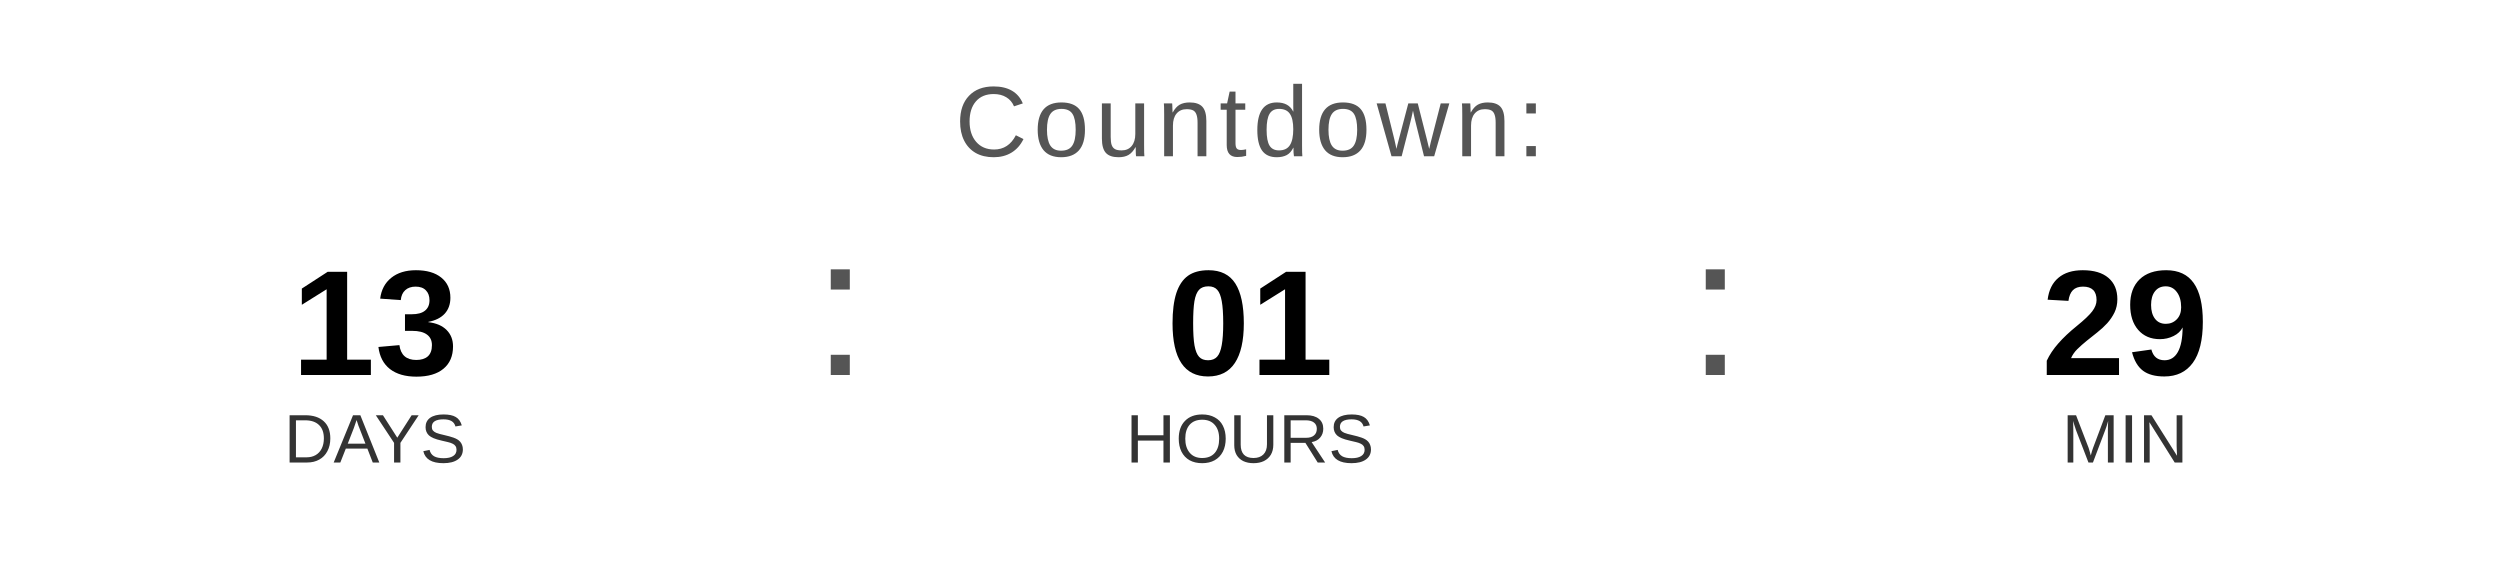
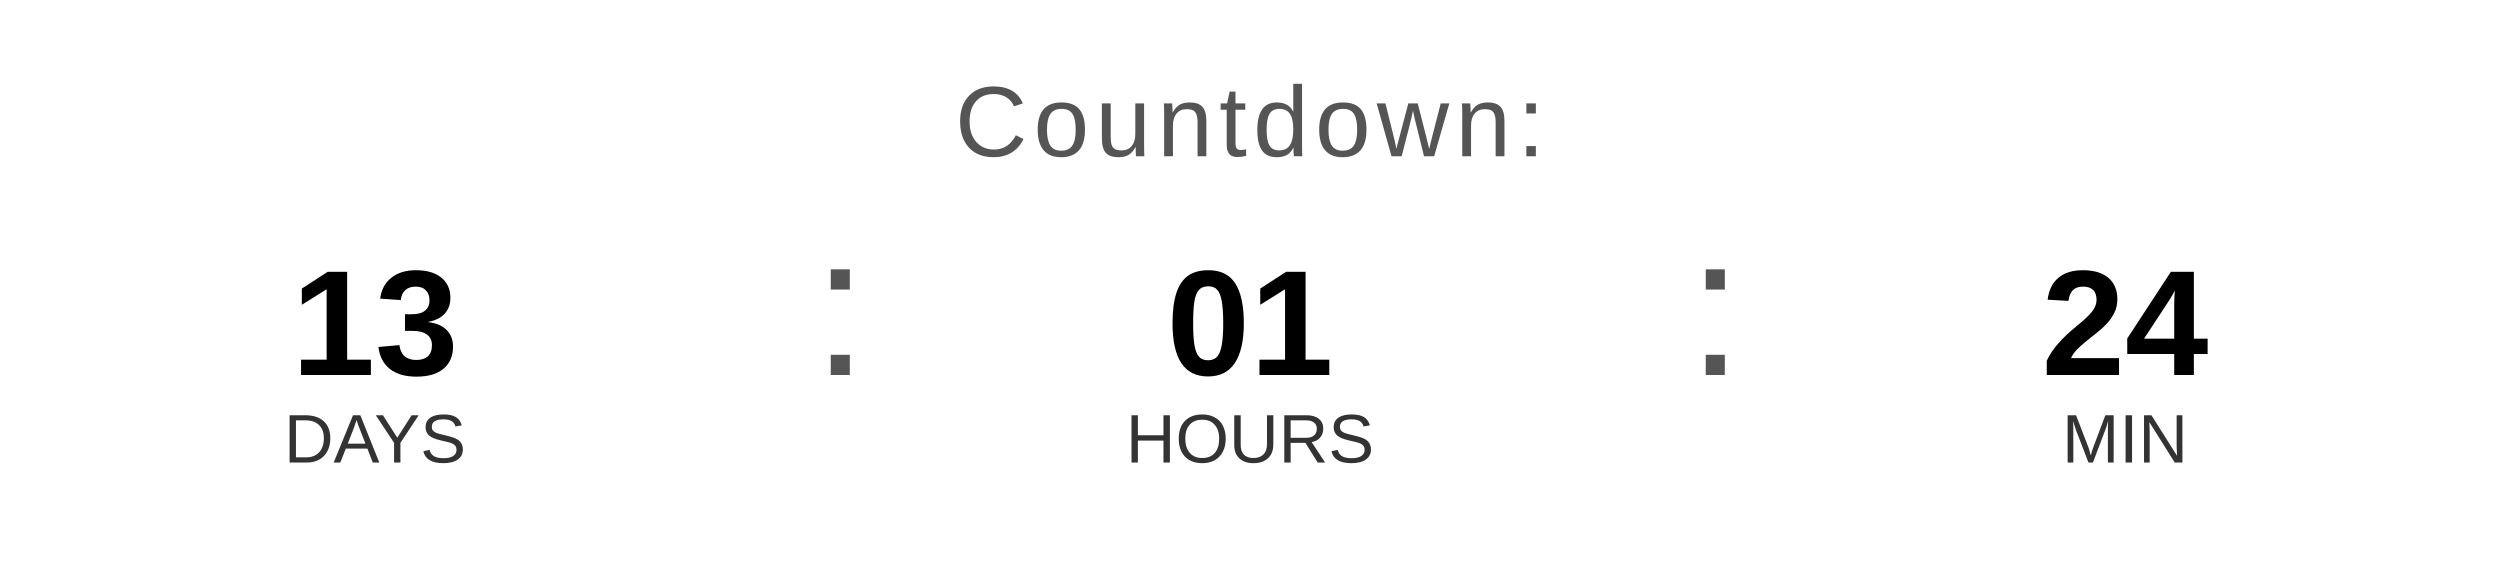
<svg xmlns="http://www.w3.org/2000/svg" width="400" height="90" viewBox="0 0 400 90">
  <text x="200" y="25" font-family="Arial, Helvetica, sans-serif" font-size="16" fill="#555555" text-anchor="middle" letter-spacing="1">
    Countdown:
  </text>
  <text x="60" y="60" font-family="Arial, Helvetica, sans-serif" font-size="24" font-weight="bold" fill="#000000" text-anchor="middle">13</text>
  <text x="60" y="74" font-family="Arial, Helvetica, sans-serif" font-size="11" fill="#333333" text-anchor="middle">DAYS</text>
  <text x="130" y="60" font-family="Arial, sans-serif" font-size="32" fill="#555555">:</text>
  <text x="200" y="60" font-family="Arial, Helvetica, sans-serif" font-size="24" font-weight="bold" fill="#000000" text-anchor="middle">01</text>
  <text x="200" y="74" font-family="Arial, Helvetica, sans-serif" font-size="11" fill="#333333" text-anchor="middle">HOURS</text>
  <text x="270" y="60" font-family="Arial, sans-serif" font-size="32" fill="#555555">:</text>
-   <text x="340" y="60" font-family="Arial, Helvetica, sans-serif" font-size="24" font-weight="bold" fill="#000000" text-anchor="middle">29</text>
+   <text x="340" y="60" font-family="Arial, Helvetica, sans-serif" font-size="24" font-weight="bold" fill="#000000" text-anchor="middle">24</text>
  <text x="340" y="74" font-family="Arial, Helvetica, sans-serif" font-size="11" fill="#333333" text-anchor="middle">MIN</text>
</svg>
